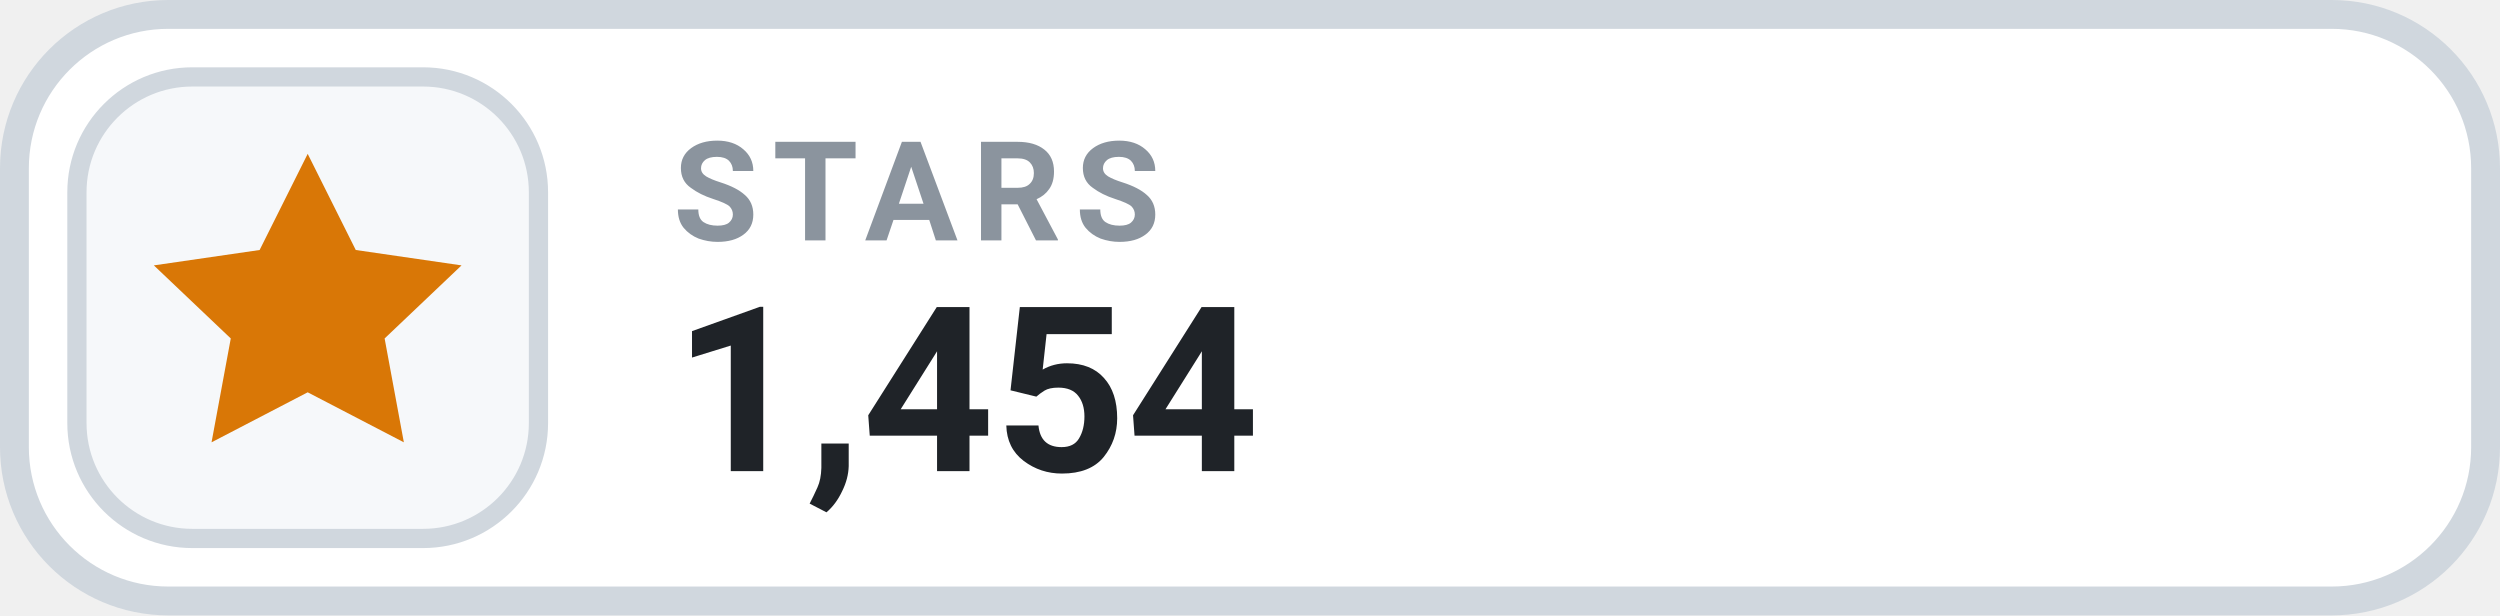
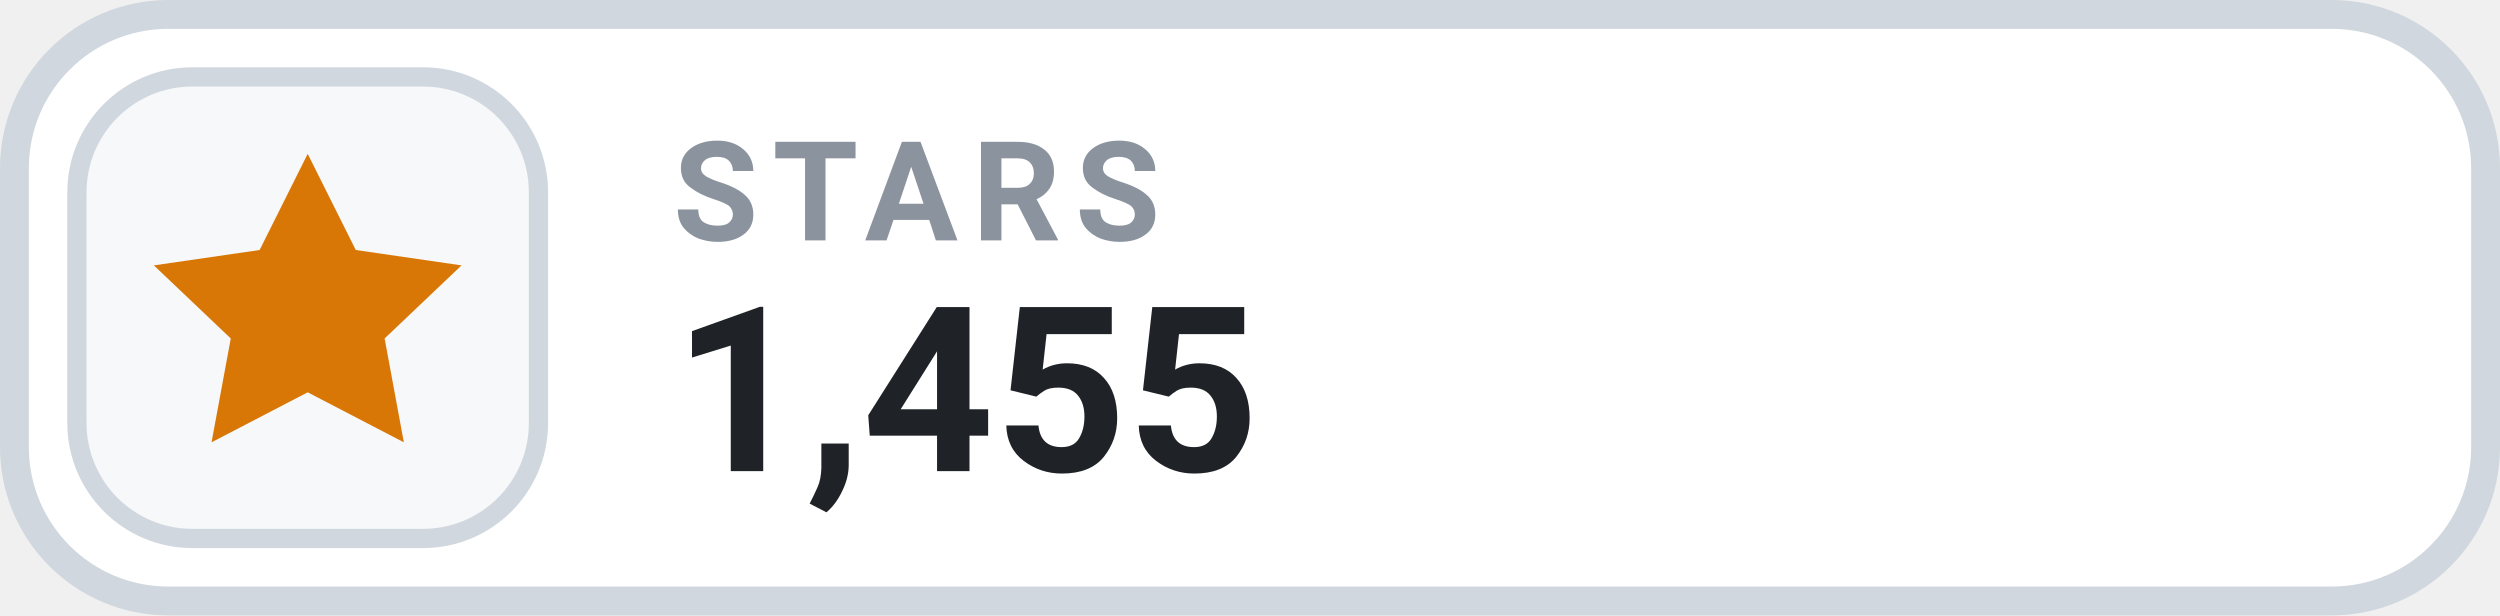
- <svg xmlns="http://www.w3.org/2000/svg" width="130" height="32" viewBox="0 0 130 32" role="img" aria-label="STARS 1,454">
+ <svg xmlns="http://www.w3.org/2000/svg" width="130" height="32" viewBox="0 0 130 32" role="img" aria-label="STARS 1,455">
  <rect x=".75" y=".75" width="128.5" height="30.5" rx="8" fill="#FFFFFF" stroke="#D0D7DE" stroke-width="1.5" />
  <rect x="4" y="4" width="24" height="24" rx="6" fill="#F6F8FA" stroke="#D0D7DE" stroke-width="1" />
  <g transform="translate(16 16)" style="color:#D97706;">
    <path d="M0 -8 l2.5 5 5.5 .8 -4 3.8 1 5.4 -5 -2.6 -5 2.6 1 -5.4 -4 -3.8 5.5 -.8 Z" fill="currentColor" />
  </g>
  <text x="35" y="12.5" fill="#8B949E" font-family="-apple-system,BlinkMacSystemFont,'Segoe UI',Roboto,Helvetica,Arial,sans-serif" font-size="7.2" font-weight="700" letter-spacing=".75">STARS</text>
-   <text x="35" y="24.5" fill="#1F2328" font-family="-apple-system,BlinkMacSystemFont,'Segoe UI',Roboto,Helvetica,Arial,sans-serif" font-size="12" font-weight="700">1,454</text>
+   <text x="35" y="24.5" fill="#1F2328" font-family="-apple-system,BlinkMacSystemFont,'Segoe UI',Roboto,Helvetica,Arial,sans-serif" font-size="12" font-weight="700">1,455</text>
</svg>
